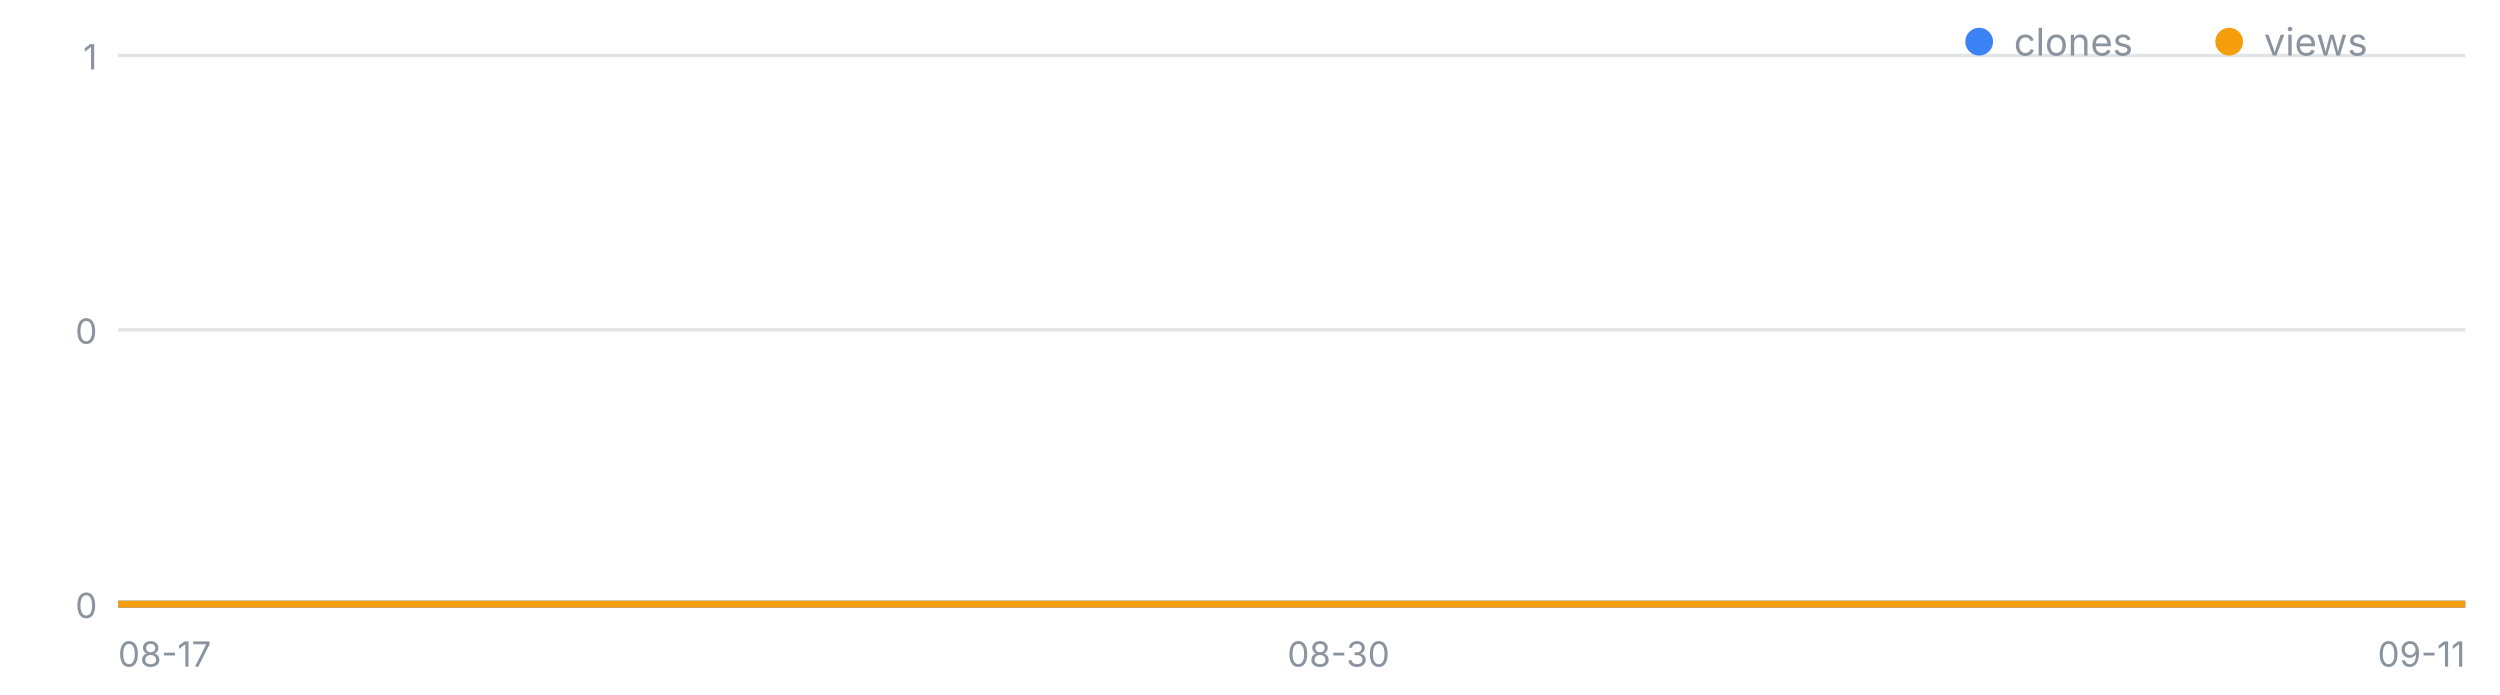
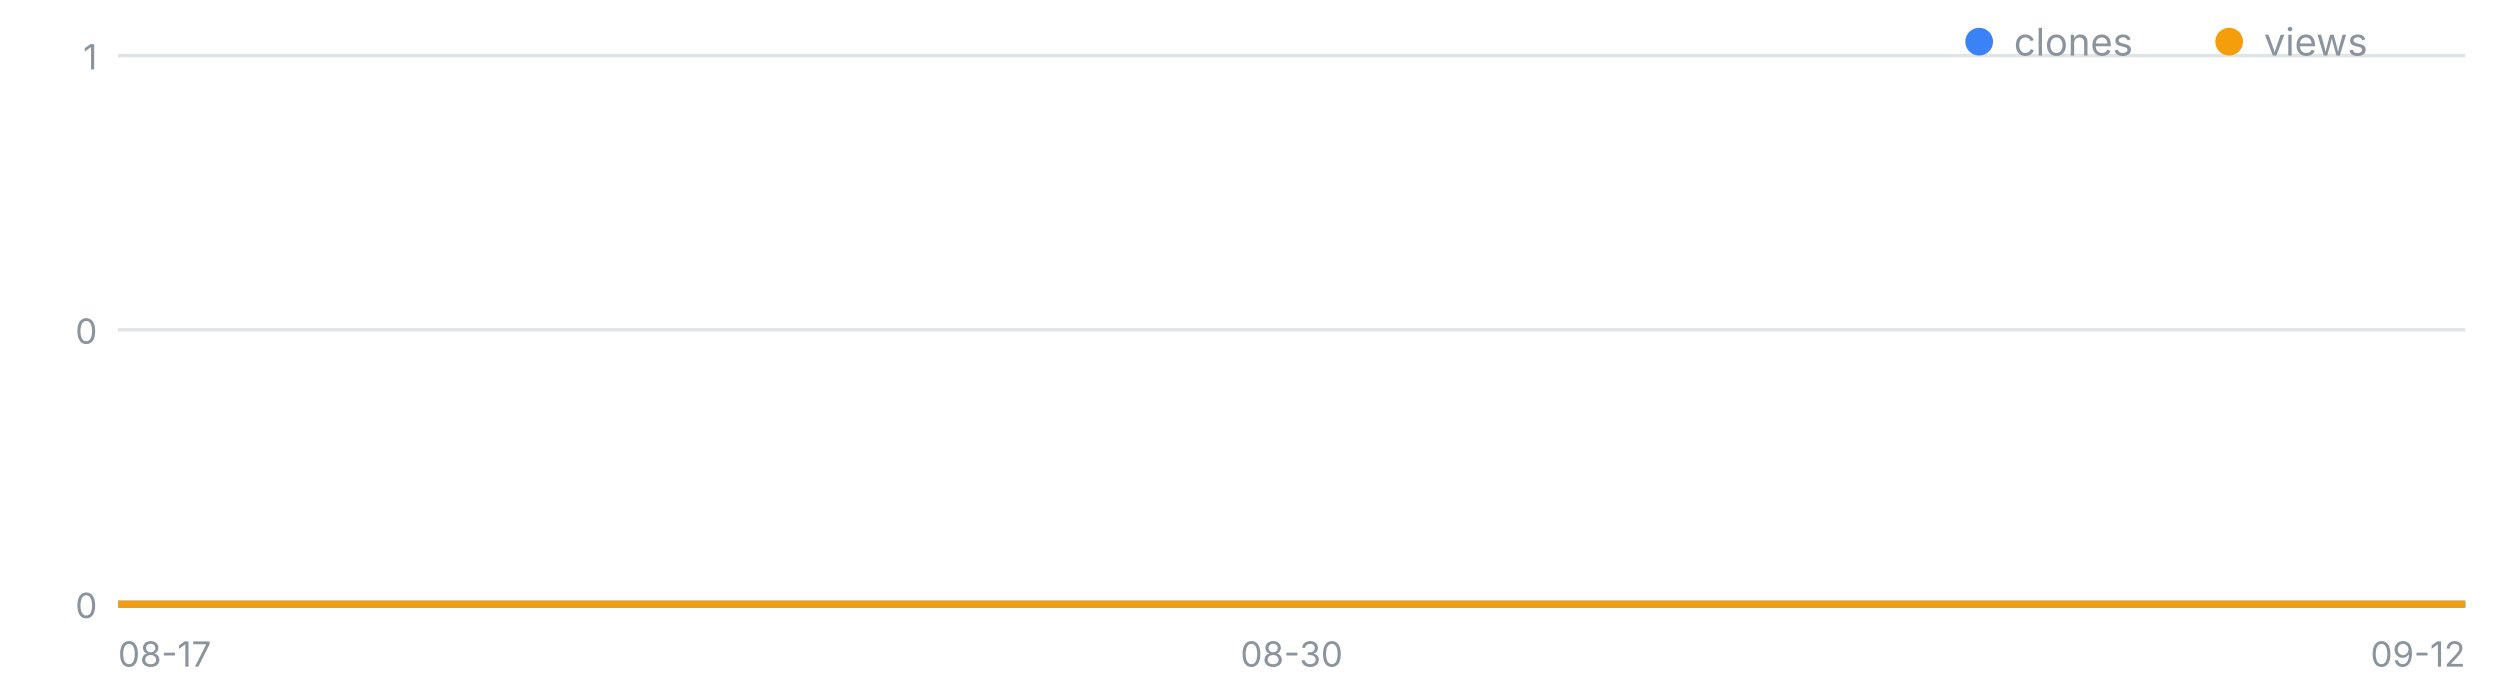
<svg xmlns="http://www.w3.org/2000/svg" width="720" height="200" viewBox="0 0 720 200" font-family="-apple-system,Segoe UI,sans-serif" role="img" aria-label="일별 클론·조회 추이">
  <line x1="34" y1="174.0" x2="710" y2="174.0" stroke="#8b949e" stroke-opacity=".25" />
  <text x="28" y="178.0" font-size="10" fill="#8b949e" text-anchor="end">0</text>
  <line x1="34" y1="95.0" x2="710" y2="95.0" stroke="#8b949e" stroke-opacity=".25" />
  <text x="28" y="99.0" font-size="10" fill="#8b949e" text-anchor="end">0</text>
  <line x1="34" y1="16.0" x2="710" y2="16.0" stroke="#8b949e" stroke-opacity=".25" />
  <text x="28" y="20.0" font-size="10" fill="#8b949e" text-anchor="end">1</text>
  <text x="34.0" y="192" font-size="10" fill="#8b949e" text-anchor="start">08-17</text>
-   <text x="385.5" y="192" font-size="10" fill="#8b949e" text-anchor="middle">08-30</text>
-   <text x="710.0" y="192" font-size="10" fill="#8b949e" text-anchor="end">09-11</text>
-   <polyline fill="none" stroke="#3b82f6" stroke-width="2" points="34.0,174.0 61.0,174.0 88.1,174.0 115.1,174.0 142.2,174.0 169.2,174.0 196.2,174.0 223.3,174.0 250.3,174.0 277.4,174.0 304.4,174.0 331.4,174.0 358.5,174.0 385.5,174.0 412.6,174.0 439.6,174.0 466.6,174.0 493.7,174.0 520.7,174.0 547.8,174.0 574.8,174.0 601.8,174.0 628.9,174.0 655.9,174.0 683.0,174.0 710.0,174.0" />
-   <polyline fill="none" stroke="#f59e0b" stroke-width="2" points="34.0,174.0 61.0,174.0 88.1,174.0 115.1,174.0 142.2,174.0 169.2,174.0 196.2,174.0 223.3,174.0 250.3,174.0 277.4,174.0 304.4,174.0 331.4,174.0 358.5,174.0 385.5,174.0 412.6,174.0 439.6,174.0 466.6,174.0 493.7,174.0 520.7,174.0 547.8,174.0 574.8,174.0 601.8,174.0 628.9,174.0 655.9,174.0 683.0,174.0 710.0,174.0" />
+   <text x="372.0" y="192" font-size="10" fill="#8b949e" text-anchor="middle">08-30</text>
+   <text x="710.0" y="192" font-size="10" fill="#8b949e" text-anchor="end">09-12</text>
+   <polyline fill="none" stroke="#3b82f6" stroke-width="2" points="34.0,174.0 60.0,174.0 86.0,174.0 112.0,174.0 138.0,174.0 164.0,174.0 190.0,174.0 216.0,174.0 242.0,174.0 268.0,174.0 294.0,174.0 320.0,174.0 346.0,174.0 372.0,174.0 398.0,174.0 424.0,174.0 450.0,174.0 476.0,174.0 502.0,174.0 528.0,174.0 554.0,174.0 580.0,174.0 606.0,174.0 632.0,174.0 658.0,174.0 684.0,174.0 710.0,174.0" />
+   <polyline fill="none" stroke="#f59e0b" stroke-width="2" points="34.0,174.0 60.0,174.0 86.0,174.0 112.0,174.0 138.0,174.0 164.0,174.0 190.0,174.0 216.0,174.0 242.0,174.0 268.0,174.0 294.0,174.0 320.0,174.0 346.0,174.0 372.0,174.0 398.0,174.0 424.0,174.0 450.0,174.0 476.0,174.0 502.0,174.0 528.0,174.0 554.0,174.0 580.0,174.0 606.0,174.0 632.0,174.0 658.0,174.0 684.0,174.0 710.0,174.0" />
  <circle cx="570" cy="12" r="4" fill="#3b82f6" />
  <text x="580" y="16" font-size="11" fill="#8b949e">clones</text>
  <circle cx="642" cy="12" r="4" fill="#f59e0b" />
  <text x="652" y="16" font-size="11" fill="#8b949e">views</text>
</svg>
